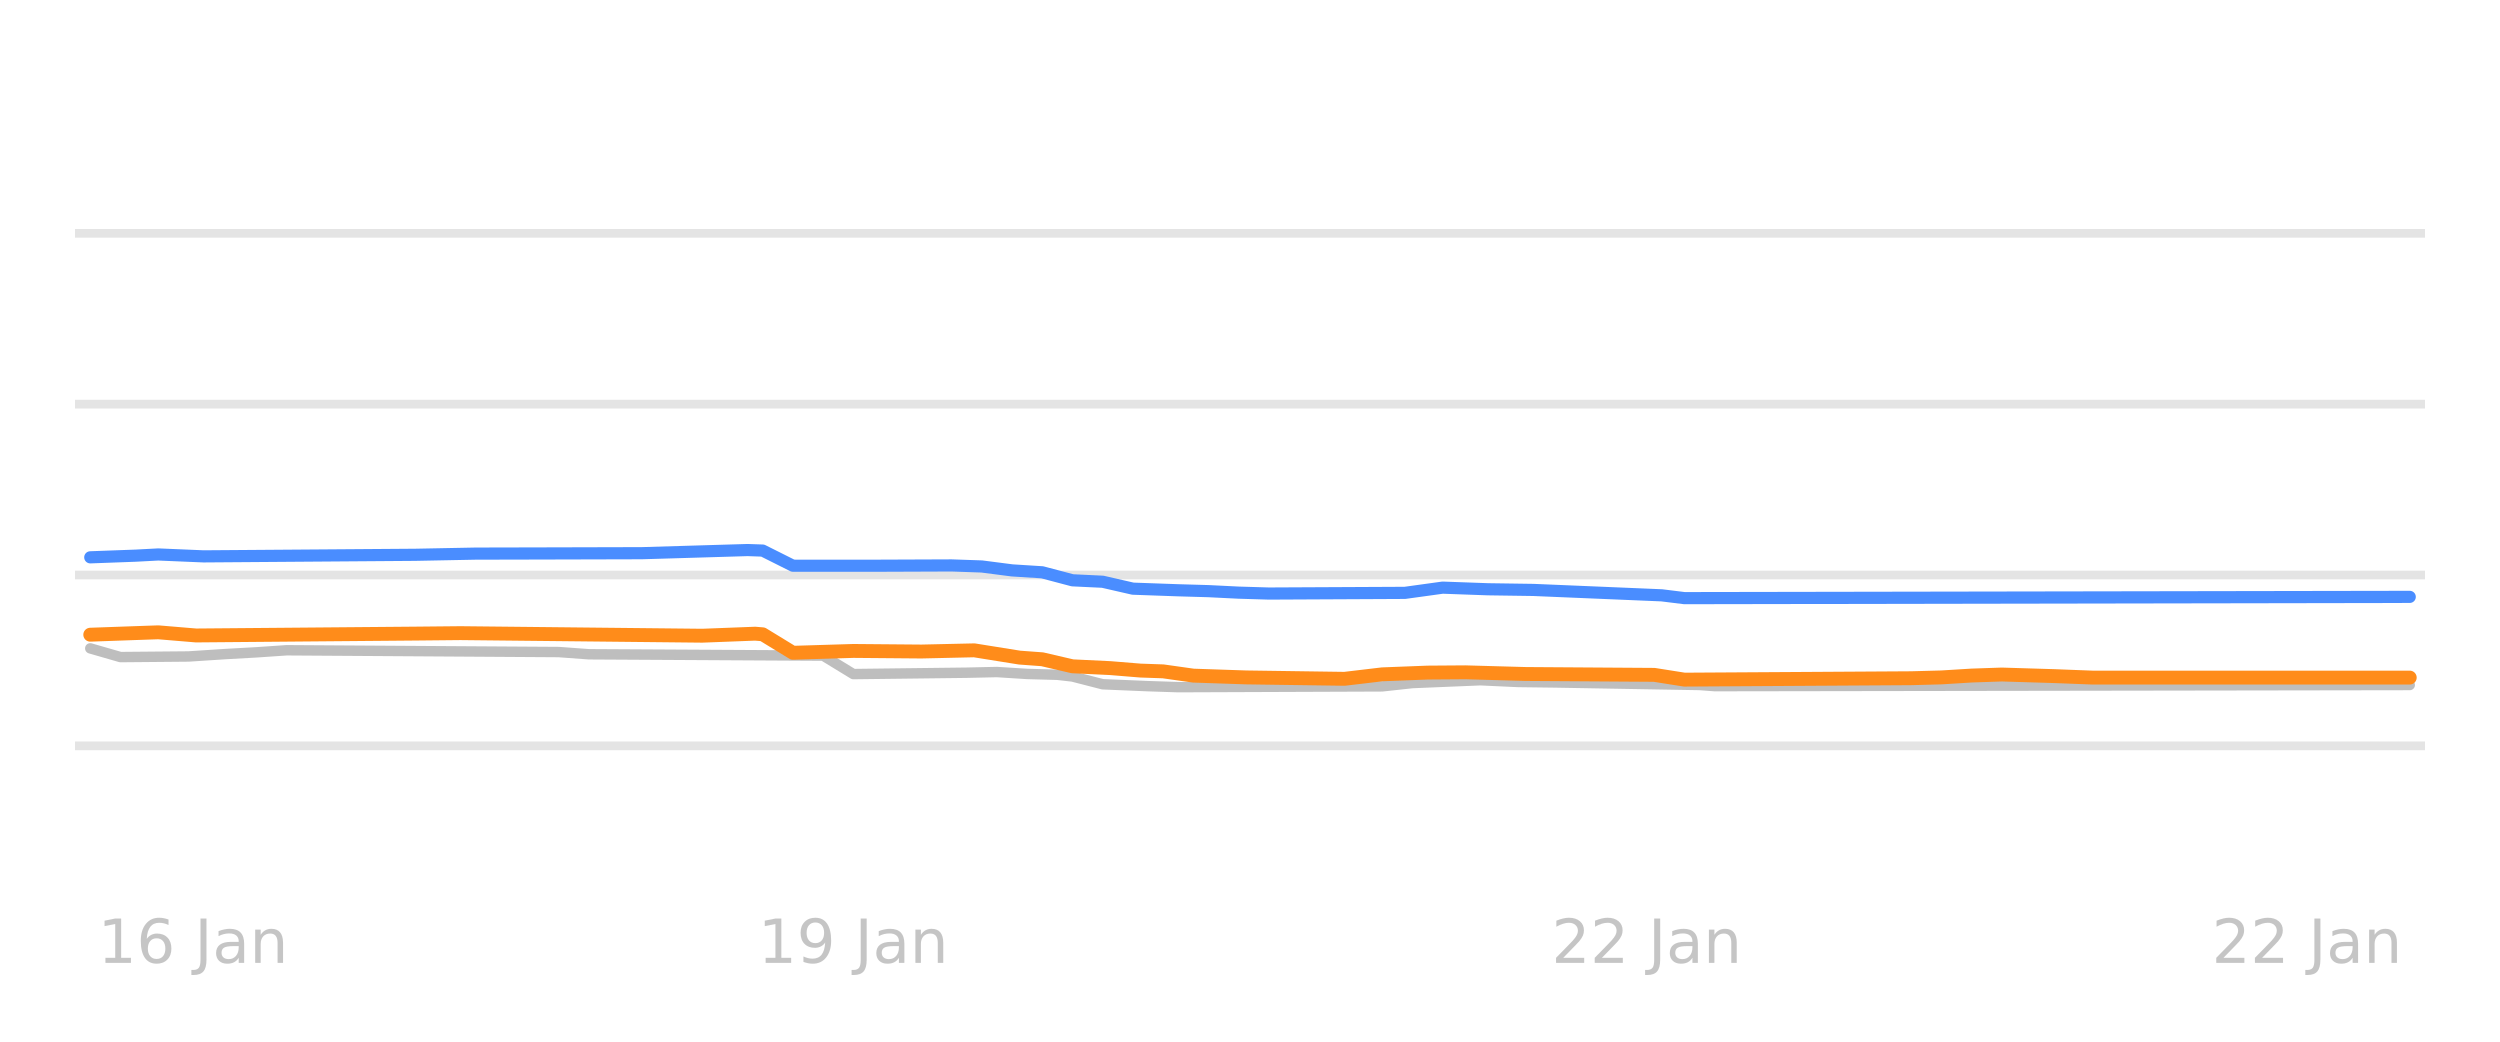
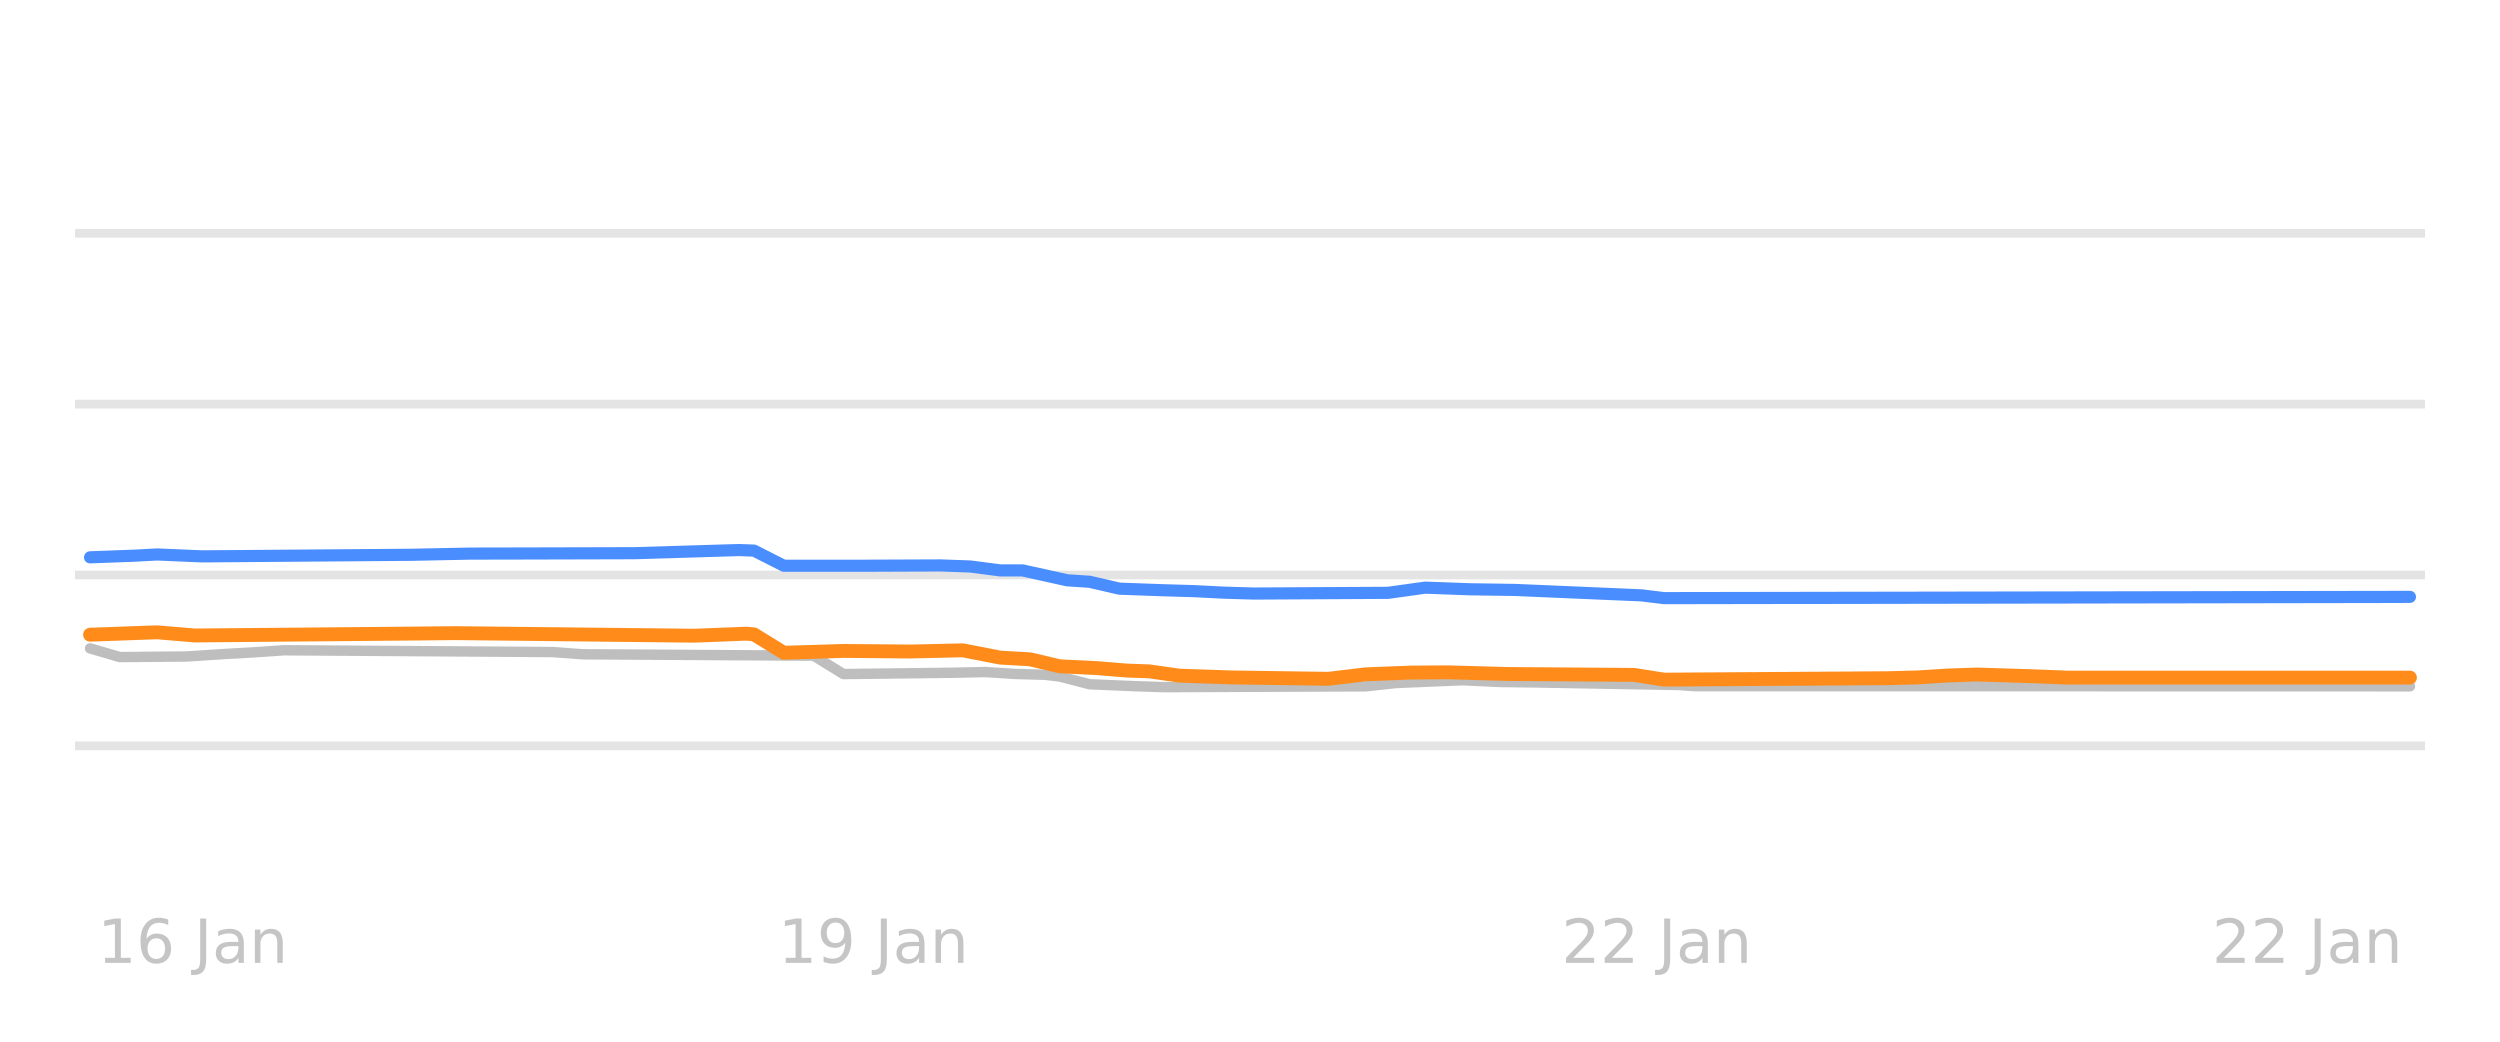
<svg xmlns="http://www.w3.org/2000/svg" xmlns:xlink="http://www.w3.org/1999/xlink" width="144pt" height="60pt" viewBox="0 0 144 60" version="1.1">
  <defs>
    <style type="text/css">*{stroke-linejoin: round; stroke-linecap: butt}</style>
  </defs>
  <g id="figure_1">
    <g id="patch_1">
      <path d="M 0 60  L 144 60  L 144 0  L 0 0  L 0 60  z " style="fill: none; opacity: 0" />
    </g>
    <g id="axes_1">
      <g id="patch_2">
        <path d="M 4.32 52.8  L 139.68 52.8  L 139.68 3.6  L 4.32 3.6  L 4.32 52.8  z " style="fill: none" />
      </g>
      <g id="matplotlib.axis_1" />
      <g id="matplotlib.axis_2" />
      <g id="line2d_1">
-         <path d="M 4.32 42.96  L 139.68 42.96  " clip-path="url(#pe910980c30)" style="fill: none; stroke: #b2b2b2; stroke-opacity: 0.35; stroke-width: 0.5; stroke-linecap: square" />
+         <path d="M 4.32 42.96  L 139.68 42.96  " clip-path="url(#pa416813e01)" style="fill: none; stroke: #b2b2b2; stroke-opacity: 0.35; stroke-width: 0.5; stroke-linecap: square" />
      </g>
      <g id="line2d_2">
-         <path d="M 4.32 33.12  L 139.68 33.12  " clip-path="url(#pe910980c30)" style="fill: none; stroke: #b2b2b2; stroke-opacity: 0.35; stroke-width: 0.5; stroke-linecap: square" />
+         <path d="M 4.32 33.12  L 139.68 33.12  " clip-path="url(#pa416813e01)" style="fill: none; stroke: #b2b2b2; stroke-opacity: 0.35; stroke-width: 0.5; stroke-linecap: square" />
      </g>
      <g id="line2d_3">
-         <path d="M 4.32 23.28  L 139.68 23.28  " clip-path="url(#pe910980c30)" style="fill: none; stroke: #b2b2b2; stroke-opacity: 0.35; stroke-width: 0.5; stroke-linecap: square" />
+         <path d="M 4.32 23.28  L 139.68 23.28  " clip-path="url(#pa416813e01)" style="fill: none; stroke: #b2b2b2; stroke-opacity: 0.35; stroke-width: 0.5; stroke-linecap: square" />
      </g>
      <g id="line2d_4">
-         <path d="M 4.32 13.44  L 139.68 13.44  " clip-path="url(#pe910980c30)" style="fill: none; stroke: #b2b2b2; stroke-opacity: 0.35; stroke-width: 0.5; stroke-linecap: square" />
+         <path d="M 4.32 13.44  L 139.68 13.44  " clip-path="url(#pa416813e01)" style="fill: none; stroke: #b2b2b2; stroke-opacity: 0.35; stroke-width: 0.5; stroke-linecap: square" />
      </g>
      <g id="line2d_5">
-         <path d="M 5.199 37.346  L 6.94 37.848  L 10.856 37.813  L 13.032 37.671  L 14.773 37.574  L 16.514 37.455  L 32.18 37.558  L 33.921 37.686  L 47.412 37.764  L 49.153 38.827  L 55.681 38.748  L 57.421 38.709  L 59.162 38.819  L 60.903 38.867  L 61.773 38.966  L 63.514 39.413  L 66.125 39.523  L 67.866 39.58  L 79.616 39.534  L 81.356 39.344  L 83.532 39.253  L 85.273 39.181  L 87.449 39.282  L 89.625 39.31  L 97.894 39.456  L 98.764 39.521  L 138.801 39.457  L 138.801 39.457  " clip-path="url(#pe910980c30)" style="fill: none; stroke: #bebebe; stroke-width: 0.6; stroke-linecap: round" />
+         <path d="M 5.188 37.346  L 6.906 37.848  L 10.773 37.813  L 12.922 37.671  L 14.64 37.574  L 16.359 37.455  L 31.827 37.558  L 33.545 37.686  L 46.865 37.767  L 48.583 38.827  L 55.028 38.748  L 56.747 38.709  L 58.466 38.819  L 60.184 38.867  L 61.044 38.968  L 62.762 39.413  L 65.34 39.523  L 67.059 39.58  L 78.66 39.533  L 80.378 39.344  L 82.527 39.252  L 84.245 39.181  L 86.394 39.283  L 88.542 39.31  L 96.706 39.457  L 97.565 39.521  L 138.812 39.531  L 138.812 39.531  " clip-path="url(#pa416813e01)" style="fill: none; stroke: #bebebe; stroke-width: 0.6; stroke-linecap: round" />
      </g>
      <g id="line2d_6">
-         <path d="M 5.199 32.102  L 7.81 32.006  L 9.116 31.937  L 11.727 32.047  L 23.912 31.956  L 27.393 31.888  L 30.875 31.88  L 36.968 31.864  L 43.06 31.683  L 43.931 31.713  L 45.671 32.585  L 50.458 32.586  L 54.81 32.569  L 56.551 32.629  L 58.292 32.854  L 60.032 32.964  L 61.773 33.425  L 63.514 33.508  L 65.255 33.907  L 67.866 34  L 69.606 34.05  L 71.347 34.136  L 73.088 34.188  L 80.921 34.149  L 83.097 33.848  L 85.708 33.942  L 88.319 33.98  L 95.718 34.291  L 97.023 34.453  L 138.801 34.38  L 138.801 34.38  " clip-path="url(#pe910980c30)" style="fill: none; stroke: #4a8dff; stroke-width: 0.7; stroke-linecap: round" />
+         <path d="M 5.188 32.102  L 7.766 32.006  L 9.055 31.937  L 11.633 32.047  L 23.663 31.956  L 27.1 31.887  L 30.538 31.88  L 36.553 31.864  L 42.568 31.683  L 43.428 31.715  L 45.146 32.585  L 49.872 32.586  L 54.169 32.569  L 55.888 32.63  L 57.606 32.854  L 58.895 32.854  L 61.473 33.425  L 62.762 33.51  L 64.481 33.907  L 67.059 34  L 68.778 34.05  L 70.496 34.137  L 72.215 34.188  L 79.949 34.147  L 82.097 33.848  L 84.675 33.943  L 87.253 33.98  L 94.557 34.293  L 95.846 34.453  L 138.812 34.38  L 138.812 34.38  " clip-path="url(#pa416813e01)" style="fill: none; stroke: #4a8dff; stroke-width: 0.7; stroke-linecap: round" />
      </g>
      <g id="line2d_7">
-         <path d="M 5.199 36.559  L 7.81 36.466  L 9.116 36.421  L 11.292 36.603  L 23.912 36.495  L 26.523 36.469  L 40.449 36.617  L 43.495 36.5  L 43.931 36.536  L 45.671 37.6  L 49.153 37.494  L 53.069 37.528  L 56.116 37.459  L 58.727 37.878  L 60.032 37.974  L 61.773 38.379  L 63.949 38.483  L 65.69 38.625  L 66.995 38.67  L 68.736 38.916  L 71.782 39.019  L 77.44 39.1  L 79.616 38.842  L 82.227 38.741  L 84.403 38.725  L 87.884 38.822  L 95.282 38.872  L 97.023 39.147  L 110.079 39.066  L 111.82 39.019  L 113.56 38.912  L 115.301 38.852  L 118.347 38.945  L 120.523 39.029  L 138.801 39.029  L 138.801 39.029  " clip-path="url(#pe910980c30)" style="fill: none; stroke: #ff8c1a; stroke-width: 0.8; stroke-linecap: round" />
+         <path d="M 5.188 36.559  L 7.766 36.466  L 9.055 36.421  L 11.203 36.603  L 23.663 36.495  L 26.241 36.469  L 39.99 36.616  L 42.998 36.5  L 43.428 36.539  L 45.146 37.599  L 48.583 37.494  L 52.45 37.527  L 55.458 37.459  L 57.606 37.878  L 59.325 37.976  L 61.044 38.379  L 63.192 38.484  L 64.911 38.625  L 66.2 38.671  L 67.918 38.916  L 70.926 39.02  L 76.511 39.099  L 78.66 38.842  L 81.238 38.741  L 83.386 38.725  L 86.823 38.822  L 94.128 38.874  L 95.846 39.147  L 108.736 39.065  L 110.455 39.019  L 112.173 38.91  L 113.892 38.852  L 116.9 38.946  L 119.048 39.029  L 138.812 39.029  L 138.812 39.029  " clip-path="url(#pa416813e01)" style="fill: none; stroke: #ff8c1a; stroke-width: 0.8; stroke-linecap: round" />
      </g>
      <g id="text_1">
-         <g style="fill: #b2b2b2; opacity: 0.75" transform="translate(5.638442 55.45945) scale(0.035 -0.035)">
+         <g style="fill: #b2b2b2; opacity: 0.75" transform="translate(5.621538 55.45945) scale(0.035 -0.035)">
          <defs>
            <path id="DejaVuSans-31" d="M 794 531  L 1825 531  L 1825 4091  L 703 3866  L 703 4441  L 1819 4666  L 2450 4666  L 2450 531  L 3481 531  L 3481 0  L 794 0  L 794 531  z " transform="scale(0.015625)" />
            <path id="DejaVuSans-36" d="M 2113 2584  Q 1688 2584 1439 2293  Q 1191 2003 1191 1497  Q 1191 994 1439 701  Q 1688 409 2113 409  Q 2538 409 2786 701  Q 3034 994 3034 1497  Q 3034 2003 2786 2293  Q 2538 2584 2113 2584  z M 3366 4563  L 3366 3988  Q 3128 4100 2886 4159  Q 2644 4219 2406 4219  Q 1781 4219 1451 3797  Q 1122 3375 1075 2522  Q 1259 2794 1537 2939  Q 1816 3084 2150 3084  Q 2853 3084 3261 2657  Q 3669 2231 3669 1497  Q 3669 778 3244 343  Q 2819 -91 2113 -91  Q 1303 -91 875 529  Q 447 1150 447 2328  Q 447 3434 972 4092  Q 1497 4750 2381 4750  Q 2619 4750 2861 4703  Q 3103 4656 3366 4563  z " transform="scale(0.015625)" />
            <path id="DejaVuSans-20" transform="scale(0.015625)" />
            <path id="DejaVuSans-4a" d="M 628 4666  L 1259 4666  L 1259 325  Q 1259 -519 939 -900  Q 619 -1281 -91 -1281  L -331 -1281  L -331 -750  L -134 -750  Q 284 -750 456 -515  Q 628 -281 628 325  L 628 4666  z " transform="scale(0.015625)" />
            <path id="DejaVuSans-61" d="M 2194 1759  Q 1497 1759 1228 1600  Q 959 1441 959 1056  Q 959 750 1161 570  Q 1363 391 1709 391  Q 2188 391 2477 730  Q 2766 1069 2766 1631  L 2766 1759  L 2194 1759  z M 3341 1997  L 3341 0  L 2766 0  L 2766 531  Q 2569 213 2275 61  Q 1981 -91 1556 -91  Q 1019 -91 701 211  Q 384 513 384 1019  Q 384 1609 779 1909  Q 1175 2209 1959 2209  L 2766 2209  L 2766 2266  Q 2766 2663 2505 2880  Q 2244 3097 1772 3097  Q 1472 3097 1187 3025  Q 903 2953 641 2809  L 641 3341  Q 956 3463 1253 3523  Q 1550 3584 1831 3584  Q 2591 3584 2966 3190  Q 3341 2797 3341 1997  z " transform="scale(0.015625)" />
            <path id="DejaVuSans-6e" d="M 3513 2113  L 3513 0  L 2938 0  L 2938 2094  Q 2938 2591 2744 2837  Q 2550 3084 2163 3084  Q 1697 3084 1428 2787  Q 1159 2491 1159 1978  L 1159 0  L 581 0  L 581 3500  L 1159 3500  L 1159 2956  Q 1366 3272 1645 3428  Q 1925 3584 2291 3584  Q 2894 3584 3203 3211  Q 3513 2838 3513 2113  z " transform="scale(0.015625)" />
          </defs>
          <use xlink:href="#DejaVuSans-31" />
          <use xlink:href="#DejaVuSans-36" transform="translate(63.62305 0)" />
          <use xlink:href="#DejaVuSans-20" transform="translate(127.2461 0)" />
          <use xlink:href="#DejaVuSans-4a" transform="translate(159.0332 0)" />
          <use xlink:href="#DejaVuSans-61" transform="translate(188.5254 0)" />
          <use xlink:href="#DejaVuSans-6e" transform="translate(249.8047 0)" />
        </g>
      </g>
      <g id="text_2">
-         <g style="fill: #b2b2b2; opacity: 0.75" transform="translate(43.66623 55.45945) scale(0.035 -0.035)">
+         <g style="fill: #b2b2b2; opacity: 0.75" transform="translate(44.82691 55.45945) scale(0.035 -0.035)">
          <defs>
            <path id="DejaVuSans-39" d="M 703 97  L 703 672  Q 941 559 1184 500  Q 1428 441 1663 441  Q 2288 441 2617 861  Q 2947 1281 2994 2138  Q 2813 1869 2534 1725  Q 2256 1581 1919 1581  Q 1219 1581 811 2004  Q 403 2428 403 3163  Q 403 3881 828 4315  Q 1253 4750 1959 4750  Q 2769 4750 3195 4129  Q 3622 3509 3622 2328  Q 3622 1225 3098 567  Q 2575 -91 1691 -91  Q 1453 -91 1209 -44  Q 966 3 703 97  z M 1959 2075  Q 2384 2075 2632 2365  Q 2881 2656 2881 3163  Q 2881 3666 2632 3958  Q 2384 4250 1959 4250  Q 1534 4250 1286 3958  Q 1038 3666 1038 3163  Q 1038 2656 1286 2365  Q 1534 2075 1959 2075  z " transform="scale(0.015625)" />
          </defs>
          <use xlink:href="#DejaVuSans-31" />
          <use xlink:href="#DejaVuSans-39" transform="translate(63.62305 0)" />
          <use xlink:href="#DejaVuSans-20" transform="translate(127.2461 0)" />
          <use xlink:href="#DejaVuSans-4a" transform="translate(159.0332 0)" />
          <use xlink:href="#DejaVuSans-61" transform="translate(188.5254 0)" />
          <use xlink:href="#DejaVuSans-6e" transform="translate(249.8047 0)" />
        </g>
      </g>
      <g id="text_3">
-         <g style="fill: #b2b2b2; opacity: 0.75" transform="translate(89.37221 55.45945) scale(0.035 -0.035)">
+         <g style="fill: #b2b2b2; opacity: 0.75" transform="translate(89.94691 55.45945) scale(0.035 -0.035)">
          <defs>
            <path id="DejaVuSans-32" d="M 1228 531  L 3431 531  L 3431 0  L 469 0  L 469 531  Q 828 903 1448 1529  Q 2069 2156 2228 2338  Q 2531 2678 2651 2914  Q 2772 3150 2772 3378  Q 2772 3750 2511 3984  Q 2250 4219 1831 4219  Q 1534 4219 1204 4116  Q 875 4013 500 3803  L 500 4441  Q 881 4594 1212 4672  Q 1544 4750 1819 4750  Q 2544 4750 2975 4387  Q 3406 4025 3406 3419  Q 3406 3131 3298 2873  Q 3191 2616 2906 2266  Q 2828 2175 2409 1742  Q 1991 1309 1228 531  z " transform="scale(0.015625)" />
          </defs>
          <use xlink:href="#DejaVuSans-32" />
          <use xlink:href="#DejaVuSans-32" transform="translate(63.62305 0)" />
          <use xlink:href="#DejaVuSans-20" transform="translate(127.2461 0)" />
          <use xlink:href="#DejaVuSans-4a" transform="translate(159.0332 0)" />
          <use xlink:href="#DejaVuSans-61" transform="translate(188.5254 0)" />
          <use xlink:href="#DejaVuSans-6e" transform="translate(249.8047 0)" />
        </g>
      </g>
      <g id="text_4">
-         <g style="fill: #b2b2b2; opacity: 0.75" transform="translate(127.4 55.45945) scale(0.035 -0.035)">
+         <g style="fill: #b2b2b2; opacity: 0.75" transform="translate(127.4169 55.45945) scale(0.035 -0.035)">
          <use xlink:href="#DejaVuSans-32" />
          <use xlink:href="#DejaVuSans-32" transform="translate(63.62305 0)" />
          <use xlink:href="#DejaVuSans-20" transform="translate(127.2461 0)" />
          <use xlink:href="#DejaVuSans-4a" transform="translate(159.0332 0)" />
          <use xlink:href="#DejaVuSans-61" transform="translate(188.5254 0)" />
          <use xlink:href="#DejaVuSans-6e" transform="translate(249.8047 0)" />
        </g>
      </g>
    </g>
  </g>
  <defs>
-     <clipPath id="pe910980c30">
+     <clipPath id="pa416813e01">
      <rect x="4.32" y="3.6" width="135.36" height="49.2" />
    </clipPath>
  </defs>
</svg>
